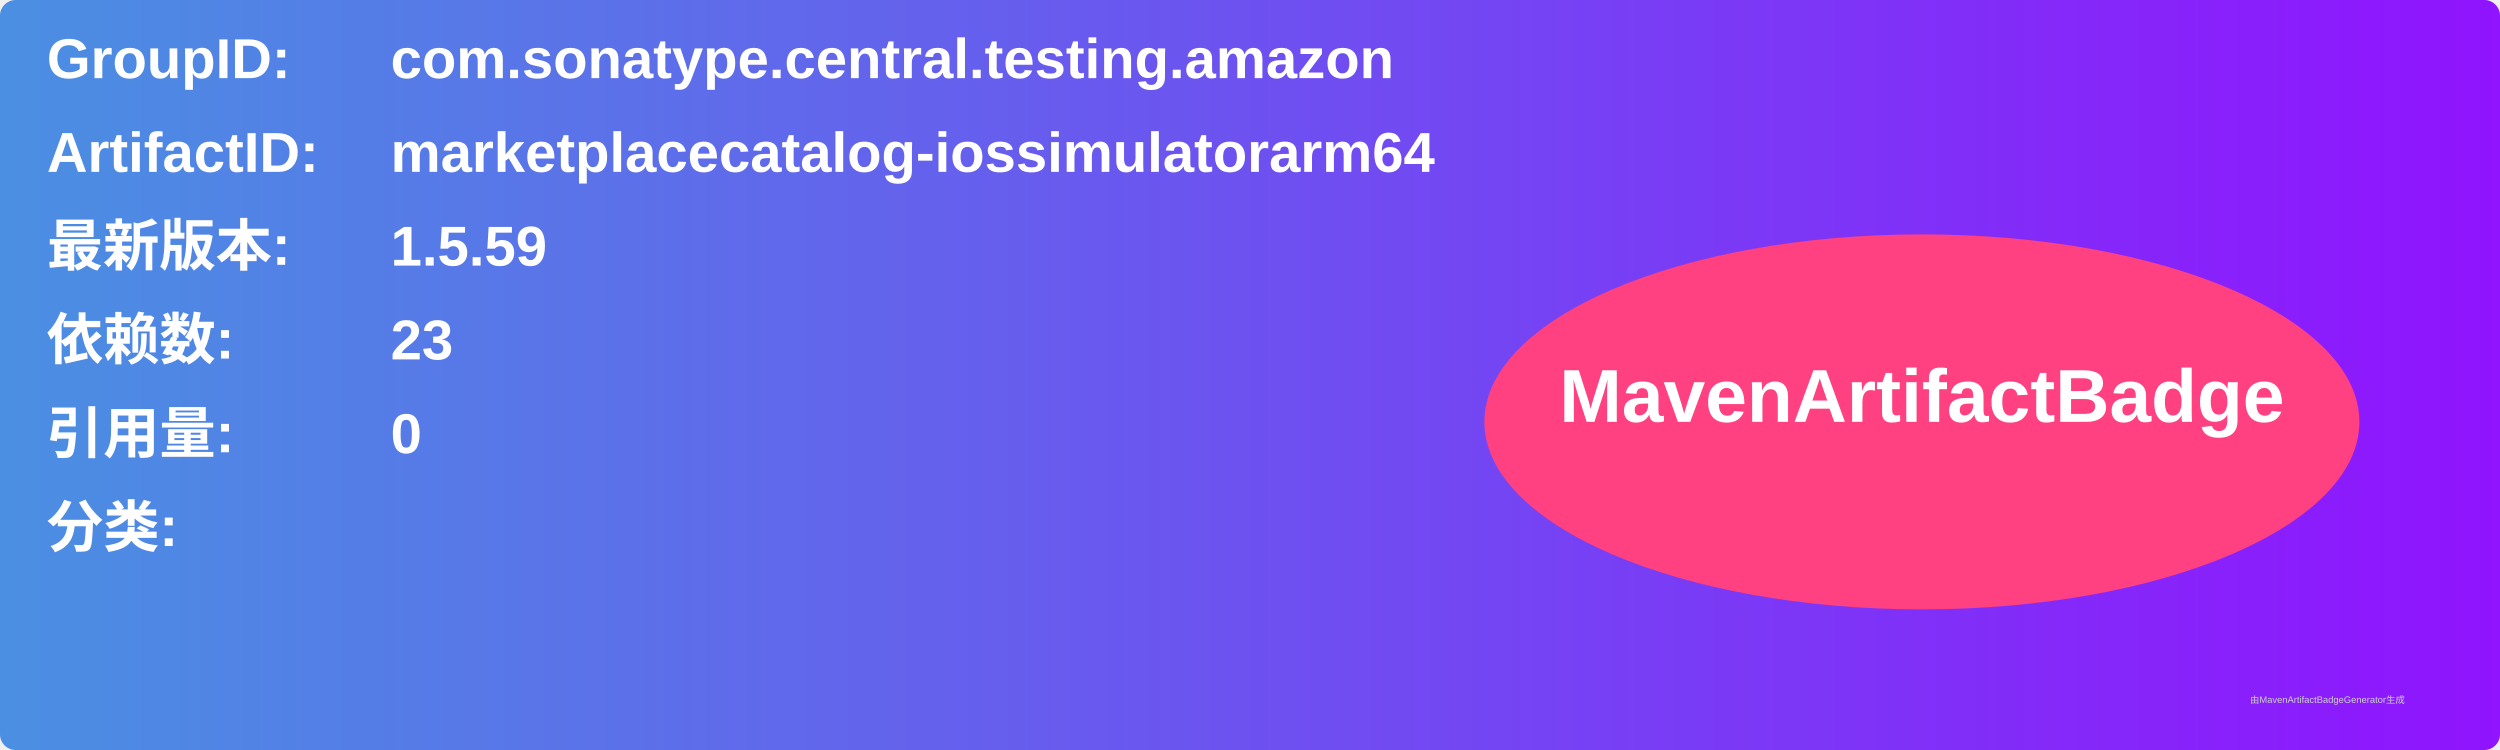
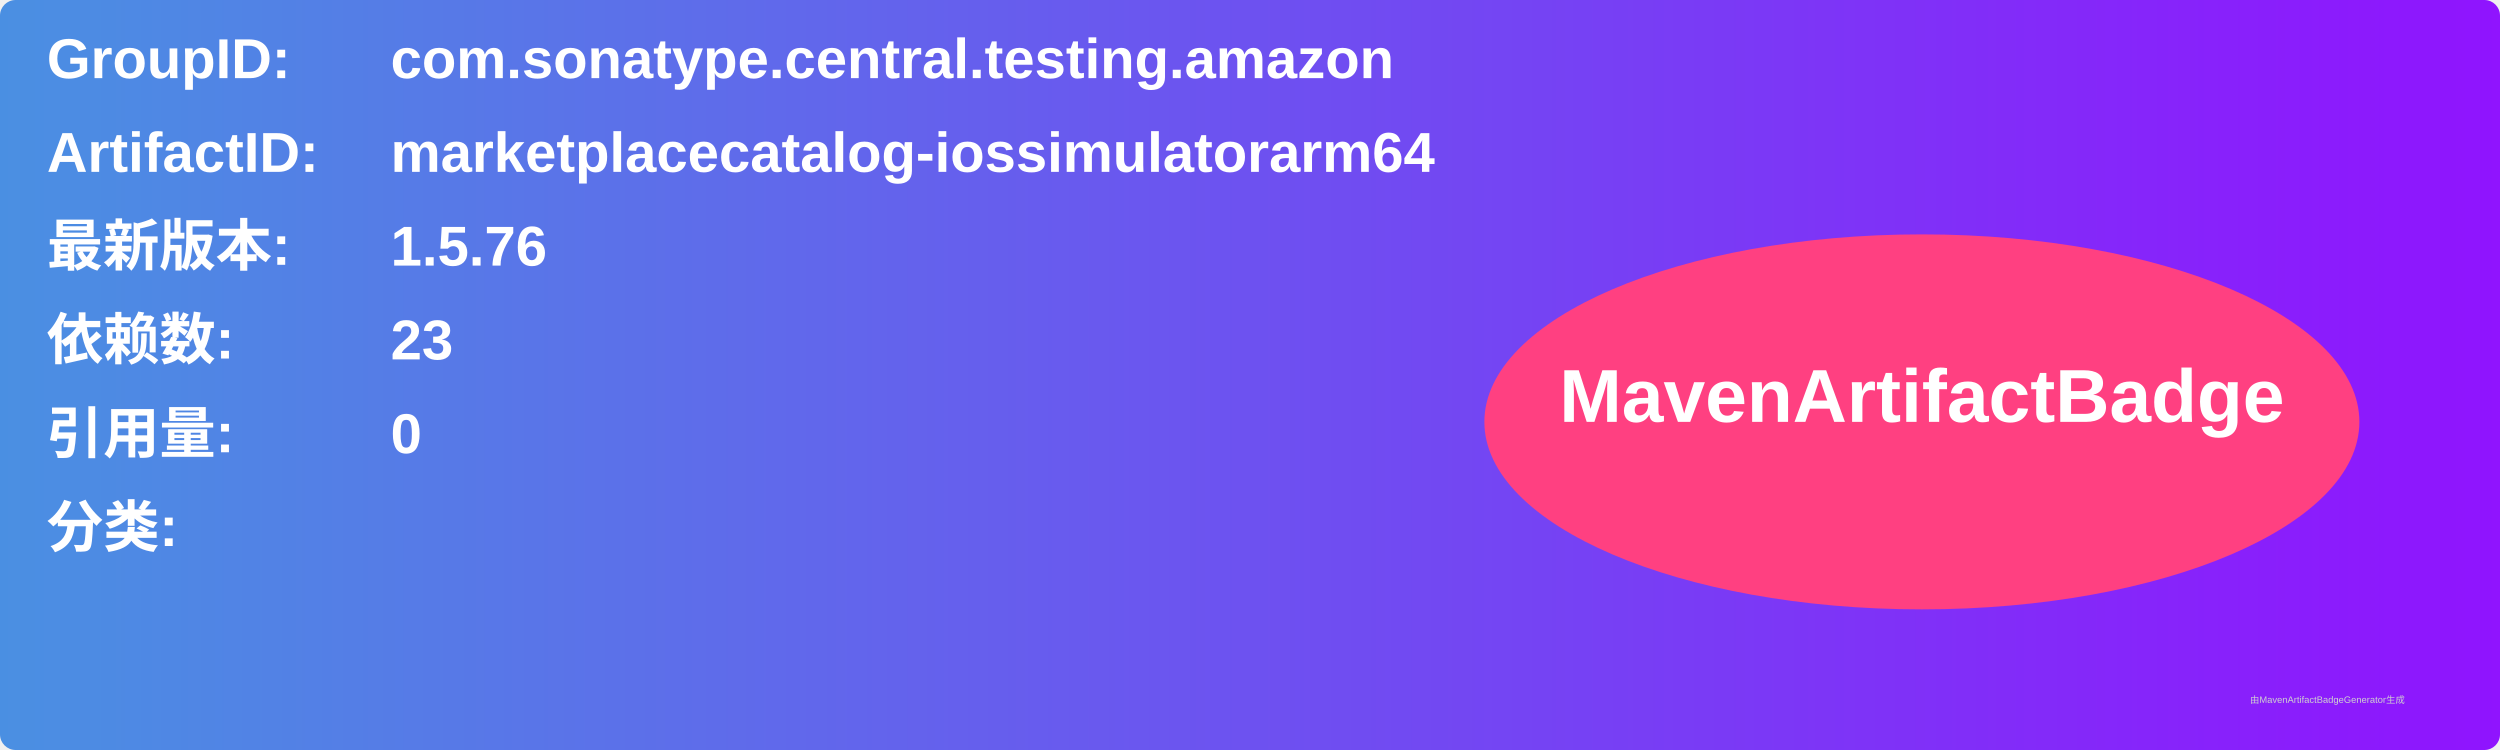
<svg xmlns="http://www.w3.org/2000/svg" width="800" height="240" viewBox="0 0 800 240">
  <linearGradient id="grad" x1="0%" y1="0%" x2="100%" y2="0%">
    <stop offset="0%" stop-color="#4a90e2" />
    <stop offset="100%" stop-color="#9013fe" />
  </linearGradient>
  <rect width="100%" height="100%" rx="5" ry="5" fill="url(#grad)" />
  <g transform="translate(15, 15)">
    <text x="0" y="10" font-family="Arial" font-size="18" fill="white" font-weight="bold" width="260">GroupID:</text>
    <text x="110" y="10" font-family="Arial" font-size="18" fill="white" font-weight="bold" width="460">com.sonatype.central.testing.amazon</text>
    <text x="0" y="40" font-family="Arial" font-size="18" fill="white" font-weight="bold" width="260">ArtifactID:</text>
    <text x="110" y="40" font-family="Arial" font-size="18" fill="white" font-weight="bold" width="460">marketplacecatalog-iossimulatorarm64</text>
    <text x="0" y="70" font-family="Arial" font-size="18" fill="white" font-weight="bold">最新版本:</text>
    <text x="110" y="70" font-family="Arial" font-size="18" fill="white" font-weight="bold">
-       <tspan font-weight="bold">1.5.59</tspan>
+       <tspan font-weight="bold">1.5.76</tspan>
    </text>
    <text x="0" y="100" font-family="Arial" font-size="18" fill="white" font-weight="bold">依赖数: </text>
    <text x="110" y="100" font-family="Arial" font-size="18" fill="white">
      <tspan font-weight="bold">23</tspan>
    </text>
    <text x="0" y="130" font-family="Arial" font-size="18" fill="white" font-weight="bold">引用量: </text>
    <text x="110" y="130" font-family="Arial" font-size="18" fill="white">
      <tspan font-weight="bold">0</tspan>
    </text>
    <text x="0" y="160" font-family="Arial" font-size="18" fill="white" font-weight="bold">分类:</text>
    <text x="10" y="190" font-family="Arial" font-size="10" fill="white">
      <tspan font-weight="bold" />
    </text>
    <ellipse cx="600" cy="120" rx="140" ry="60" fill="#ff4081" />
    <text x="600" y="120" text-anchor="middle" font-family="Arial" font-size="24" fill="white" font-weight="bold">MavenArtifactBadge</text>
  </g>
  <text x="720" y="225" font-family="Arial" font-size="3" fill="#d0d0d0">由MavenArtifactBadgeGenerator生成</text>
</svg>
